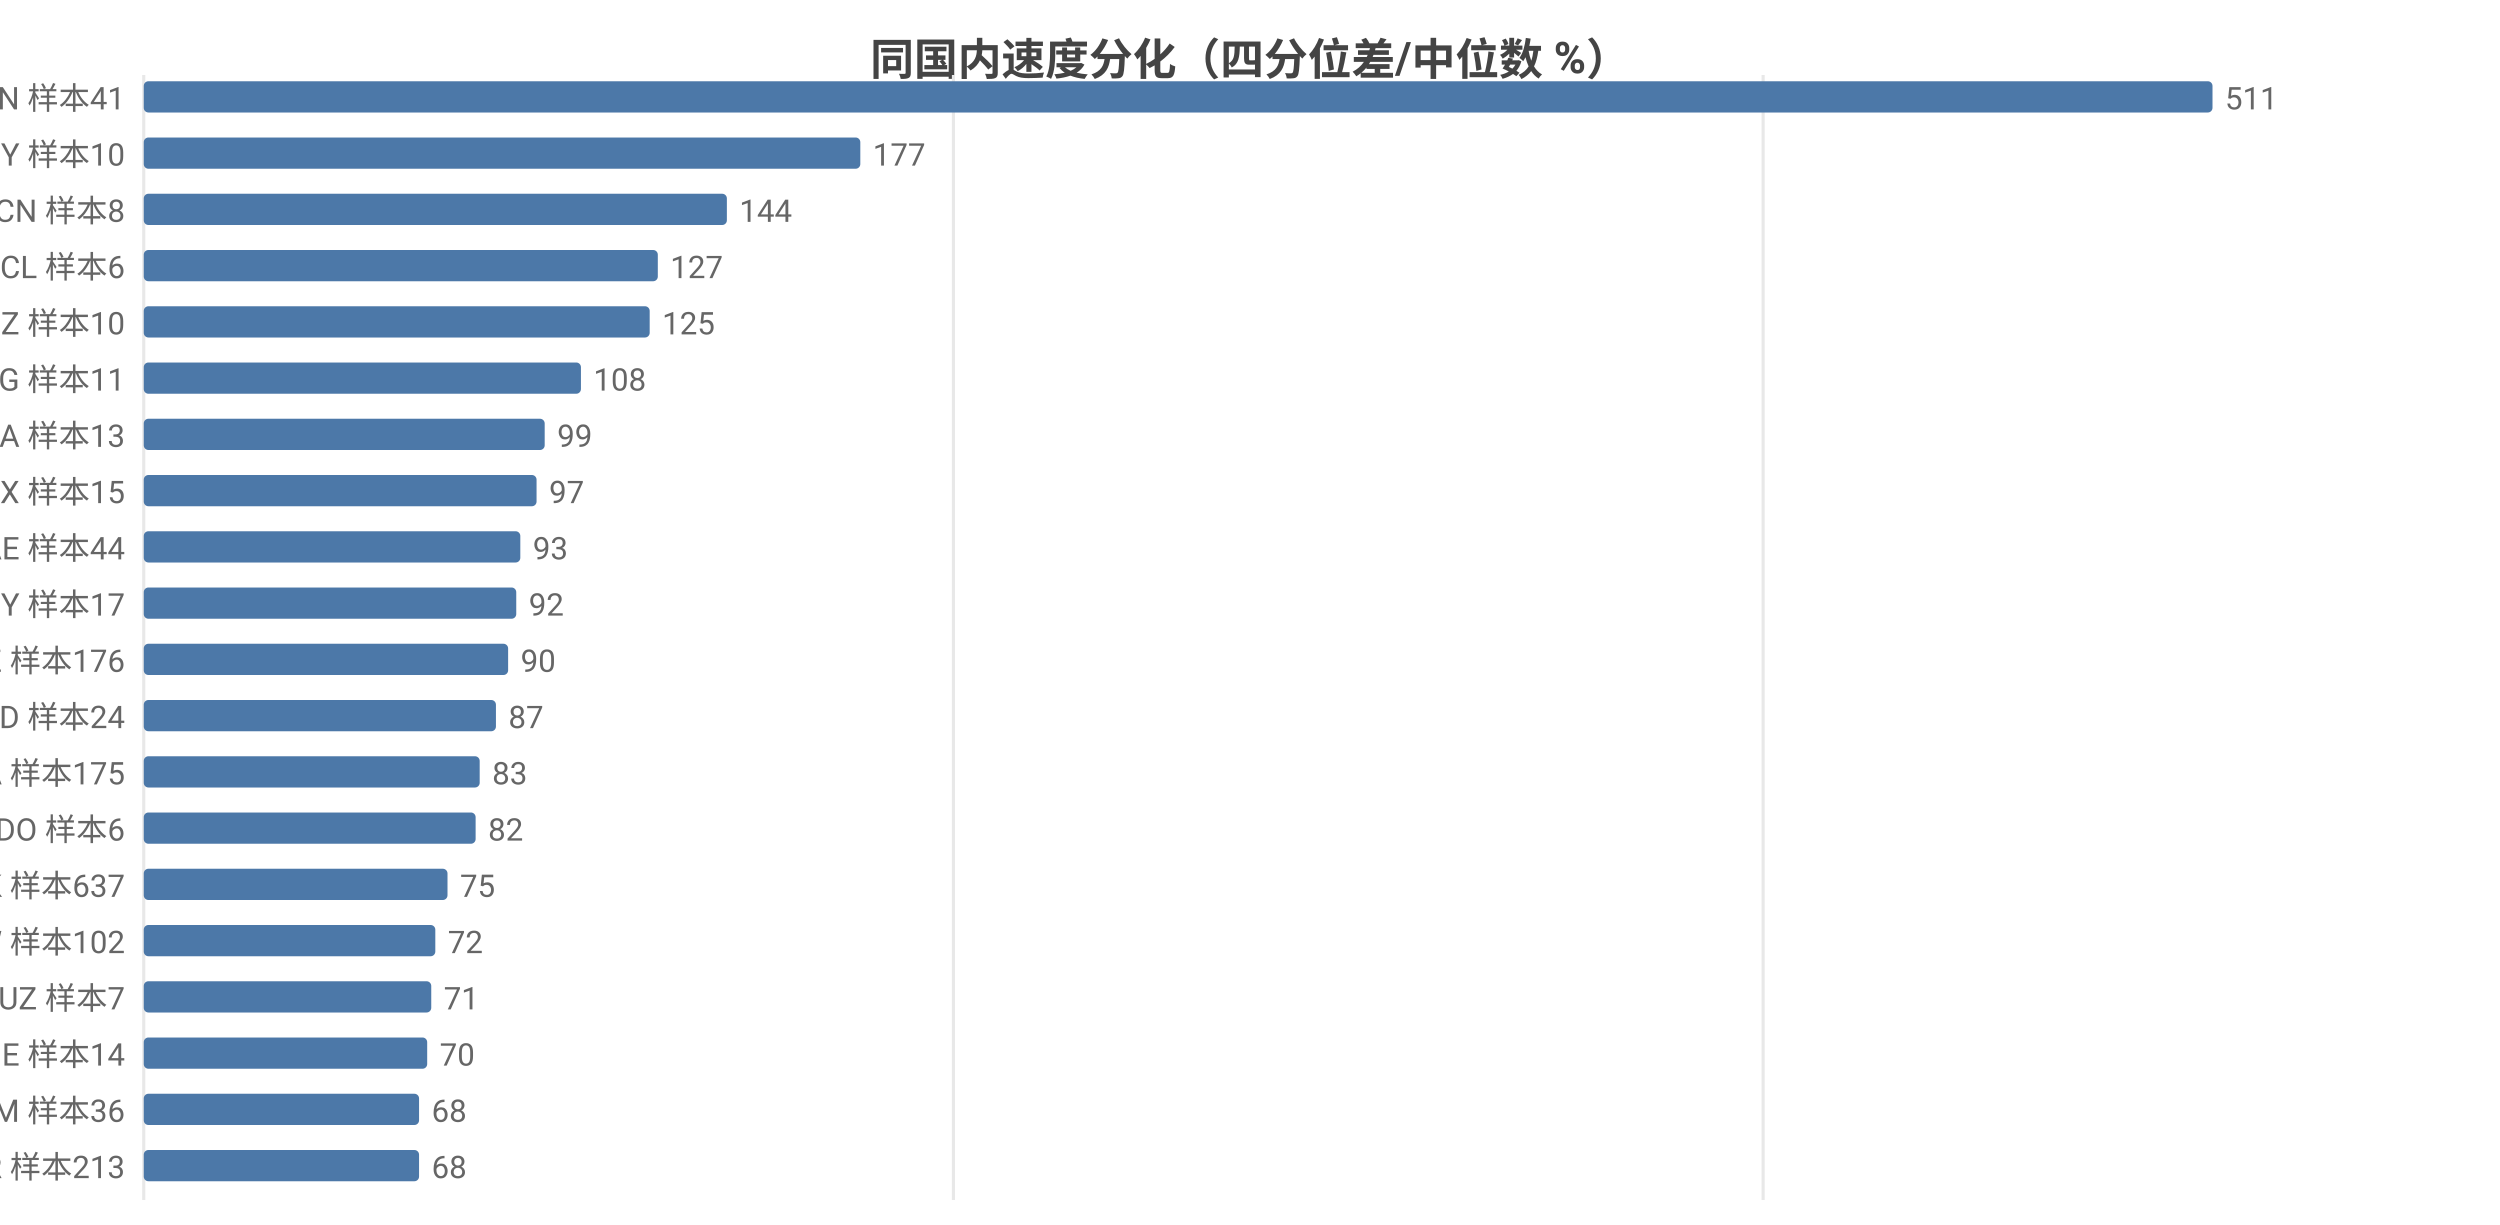
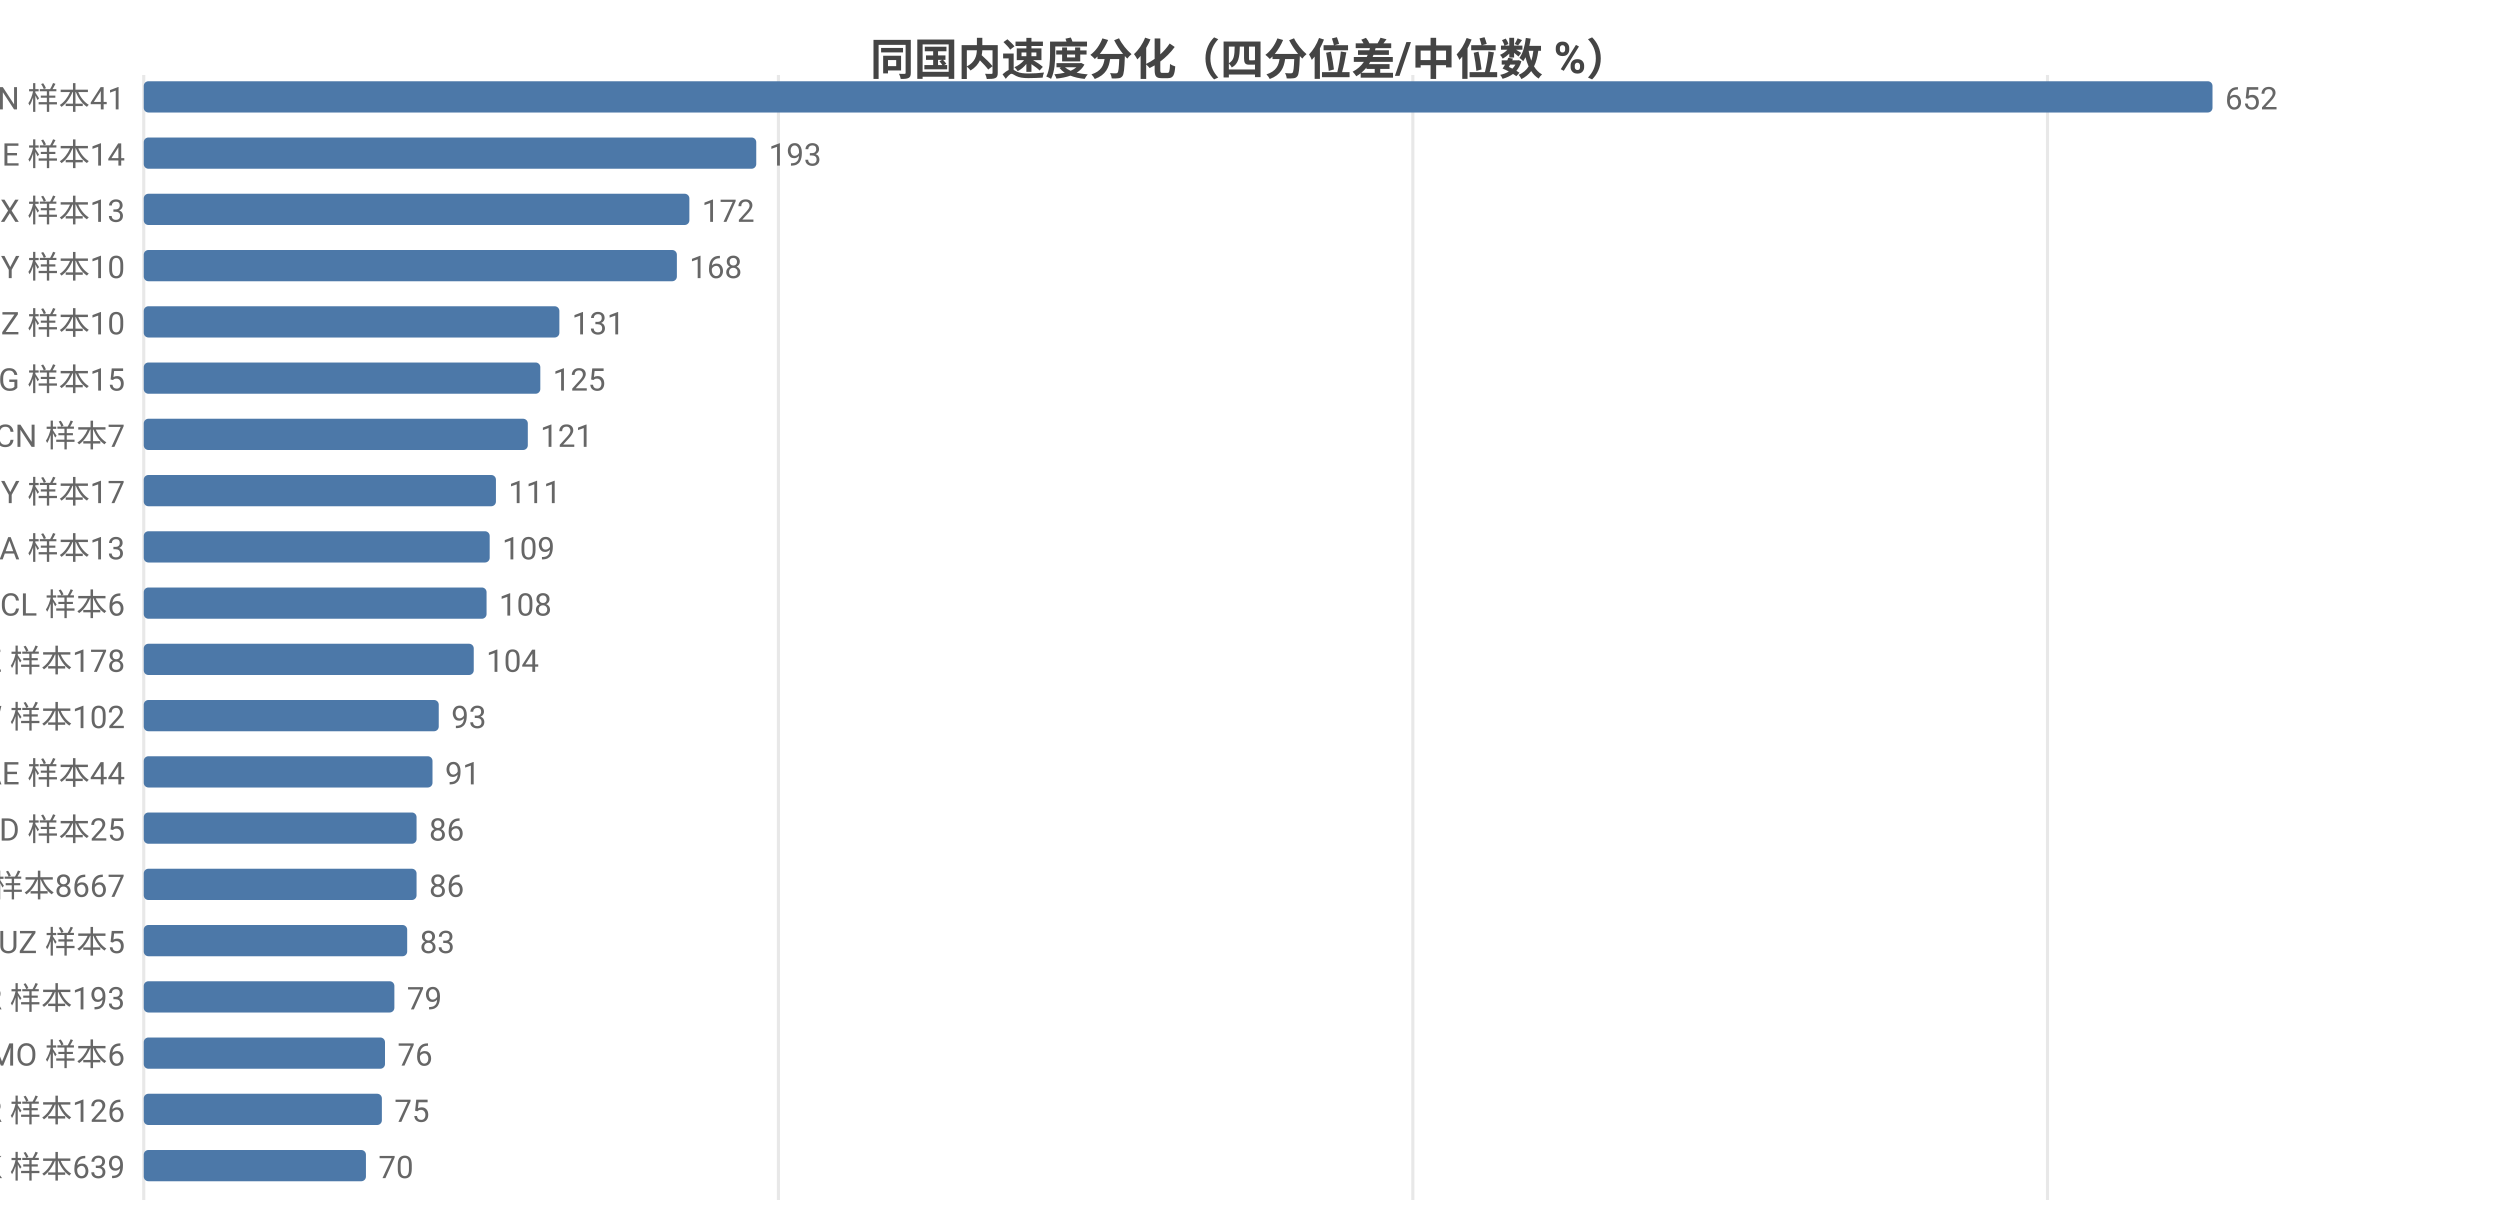
<svg xmlns="http://www.w3.org/2000/svg" width="800" height="392" viewBox="0 0 800 392">
  <rect width="800" height="392" fill="#ffffff" />
  <style>text{font-family:system-ui,-apple-system,'Segoe UI',Roboto,'PingFang SC','Microsoft YaHei','Noto Sans CJK SC',sans-serif}.g{stroke:#e8e8e8;stroke-width:1}.a{stroke:#999;stroke-width:1}.t{font-size:10px;fill:#666}.m{font-size:10px;text-anchor:middle;fill:#666}.e{font-size:10px;text-anchor:end;fill:#666}.l{font-size:11px;fill:#333}.tt{font-size:14px;font-weight:600;text-anchor:middle;fill:#444}.em{font-size:13px;text-anchor:middle;fill:#999}</style>
  <text class="tt" x="400.0" y="24">同国内速度分化（四分位差/中位数 %）</text>
  <line class="g" x1="46" y1="24" x2="46" y2="384" />
-   <line class="g" x1="305.1" y1="24" x2="305.1" y2="384" />
-   <line class="g" x1="564.2" y1="24" x2="564.2" y2="384" />
+   <line class="g" x1="249.1" y1="24" x2="249.1" y2="384" />
+   <line class="g" x1="452.1" y1="24" x2="452.1" y2="384" />
+   <line class="g" x1="655.2" y1="24" x2="655.2" y2="384" />
  <text class="e" x="40" y="35">VN 样本41</text>
  <rect x="46" y="26" width="662" height="10" fill="#4c78a8" rx="1.5" />
-   <text class="t" x="712" y="35">511</text>
-   <text class="e" x="40" y="53">BY 样本10</text>
-   <rect x="46" y="44" width="229.3" height="10" fill="#4c78a8" rx="1.5" />
-   <text class="t" x="279.3" y="53">177</text>
-   <text class="e" x="40" y="71">CN 样本8</text>
-   <rect x="46" y="62" width="186.6" height="10" fill="#4c78a8" rx="1.5" />
-   <text class="t" x="236.6" y="71">144</text>
-   <text class="e" x="40" y="89">CL 样本6</text>
-   <rect x="46" y="80" width="164.5" height="10" fill="#4c78a8" rx="1.5" />
-   <text class="t" x="214.5" y="89">127</text>
+   <text class="t" x="712" y="35">652</text>
+   <text class="e" x="40" y="53">GE 样本14</text>
+   <rect x="46" y="44" width="196.0" height="10" fill="#4c78a8" rx="1.5" />
+   <text class="t" x="246.0" y="53">193</text>
+   <text class="e" x="40" y="71">MX 样本13</text>
+   <rect x="46" y="62" width="174.6" height="10" fill="#4c78a8" rx="1.5" />
+   <text class="t" x="224.6" y="71">172</text>
+   <text class="e" x="40" y="89">BY 样本10</text>
+   <rect x="46" y="80" width="170.6" height="10" fill="#4c78a8" rx="1.5" />
+   <text class="t" x="220.6" y="89">168</text>
  <text class="e" x="40" y="107">NZ 样本10</text>
-   <rect x="46" y="98" width="161.9" height="10" fill="#4c78a8" rx="1.5" />
-   <text class="t" x="211.9" y="107">125</text>
-   <text class="e" x="40" y="125">KG 样本11</text>
-   <rect x="46" y="116" width="139.9" height="10" fill="#4c78a8" rx="1.5" />
-   <text class="t" x="189.9" y="125">108</text>
-   <text class="e" x="40" y="143">SA 样本13</text>
-   <rect x="46" y="134" width="128.3" height="10" fill="#4c78a8" rx="1.5" />
-   <text class="t" x="178.3" y="143">99</text>
-   <text class="e" x="40" y="161">MX 样本15</text>
-   <rect x="46" y="152" width="125.7" height="10" fill="#4c78a8" rx="1.5" />
-   <text class="t" x="175.7" y="161">97</text>
-   <text class="e" x="40" y="179">AE 样本44</text>
-   <rect x="46" y="170" width="120.5" height="10" fill="#4c78a8" rx="1.5" />
-   <text class="t" x="170.5" y="179">93</text>
-   <text class="e" x="40" y="197">CY 样本17</text>
-   <rect x="46" y="188" width="119.2" height="10" fill="#4c78a8" rx="1.5" />
-   <text class="t" x="169.2" y="197">92</text>
-   <text class="e" x="40" y="215">KZ 样本176</text>
-   <rect x="46" y="206" width="116.6" height="10" fill="#4c78a8" rx="1.5" />
-   <text class="t" x="166.6" y="215">90</text>
-   <text class="e" x="40" y="233">BD 样本24</text>
-   <rect x="46" y="224" width="112.7" height="10" fill="#4c78a8" rx="1.5" />
-   <text class="t" x="162.7" y="233">87</text>
-   <text class="e" x="40" y="251">CA 样本175</text>
-   <rect x="46" y="242" width="107.5" height="10" fill="#4c78a8" rx="1.5" />
-   <text class="t" x="157.5" y="251">83</text>
-   <text class="e" x="40" y="269">DO 样本6</text>
-   <rect x="46" y="260" width="106.2" height="10" fill="#4c78a8" rx="1.5" />
-   <text class="t" x="156.2" y="269">82</text>
-   <text class="e" x="40" y="287">HK 样本637</text>
-   <rect x="46" y="278" width="97.2" height="10" fill="#4c78a8" rx="1.5" />
-   <text class="t" x="147.2" y="287">75</text>
-   <text class="e" x="40" y="305">TW 样本102</text>
-   <rect x="46" y="296" width="93.3" height="10" fill="#4c78a8" rx="1.5" />
-   <text class="t" x="143.3" y="305">72</text>
-   <text class="e" x="40" y="323">UZ 样本7</text>
-   <rect x="46" y="314" width="92.0" height="10" fill="#4c78a8" rx="1.5" />
-   <text class="t" x="142.0" y="323">71</text>
-   <text class="e" x="40" y="341">GE 样本14</text>
-   <rect x="46" y="332" width="90.7" height="10" fill="#4c78a8" rx="1.5" />
-   <text class="t" x="140.7" y="341">70</text>
-   <text class="e" x="40" y="359">AM 样本36</text>
-   <rect x="46" y="350" width="88.1" height="10" fill="#4c78a8" rx="1.5" />
-   <text class="t" x="138.1" y="359">68</text>
-   <text class="e" x="40" y="377">KR 样本213</text>
-   <rect x="46" y="368" width="88.1" height="10" fill="#4c78a8" rx="1.5" />
-   <text class="t" x="138.1" y="377">68</text>
+   <rect x="46" y="98" width="133.0" height="10" fill="#4c78a8" rx="1.5" />
+   <text class="t" x="183.0" y="107">131</text>
+   <text class="e" x="40" y="125">KG 样本15</text>
+   <rect x="46" y="116" width="126.9" height="10" fill="#4c78a8" rx="1.5" />
+   <text class="t" x="176.9" y="125">125</text>
+   <text class="e" x="40" y="143">CN 样本7</text>
+   <rect x="46" y="134" width="122.9" height="10" fill="#4c78a8" rx="1.5" />
+   <text class="t" x="172.9" y="143">121</text>
+   <text class="e" x="40" y="161">CY 样本17</text>
+   <rect x="46" y="152" width="112.7" height="10" fill="#4c78a8" rx="1.5" />
+   <text class="t" x="162.7" y="161">111</text>
+   <text class="e" x="40" y="179">SA 样本13</text>
+   <rect x="46" y="170" width="110.7" height="10" fill="#4c78a8" rx="1.5" />
+   <text class="t" x="160.7" y="179">109</text>
+   <text class="e" x="40" y="197">CL 样本6</text>
+   <rect x="46" y="188" width="109.7" height="10" fill="#4c78a8" rx="1.5" />
+   <text class="t" x="159.7" y="197">108</text>
+   <text class="e" x="40" y="215">KZ 样本178</text>
+   <rect x="46" y="206" width="105.6" height="10" fill="#4c78a8" rx="1.5" />
+   <text class="t" x="155.6" y="215">104</text>
+   <text class="e" x="40" y="233">TW 样本102</text>
+   <rect x="46" y="224" width="94.4" height="10" fill="#4c78a8" rx="1.5" />
+   <text class="t" x="144.4" y="233">93</text>
+   <text class="e" x="40" y="251">AE 样本44</text>
+   <rect x="46" y="242" width="92.4" height="10" fill="#4c78a8" rx="1.5" />
+   <text class="t" x="142.4" y="251">91</text>
+   <text class="e" x="40" y="269">BD 样本25</text>
+   <rect x="46" y="260" width="87.3" height="10" fill="#4c78a8" rx="1.5" />
+   <text class="t" x="137.3" y="269">86</text>
+   <text class="e" x="40" y="287">US 样本8667</text>
+   <rect x="46" y="278" width="87.3" height="10" fill="#4c78a8" rx="1.5" />
+   <text class="t" x="137.3" y="287">86</text>
+   <text class="e" x="40" y="305">UZ 样本5</text>
+   <rect x="46" y="296" width="84.3" height="10" fill="#4c78a8" rx="1.5" />
+   <text class="t" x="134.3" y="305">83</text>
+   <text class="e" x="40" y="323">KR 样本193</text>
+   <rect x="46" y="314" width="80.2" height="10" fill="#4c78a8" rx="1.5" />
+   <text class="t" x="130.2" y="323">79</text>
+   <text class="e" x="40" y="341">MO 样本6</text>
+   <rect x="46" y="332" width="77.2" height="10" fill="#4c78a8" rx="1.5" />
+   <text class="t" x="127.2" y="341">76</text>
+   <text class="e" x="40" y="359">TR 样本126</text>
+   <rect x="46" y="350" width="76.2" height="10" fill="#4c78a8" rx="1.5" />
+   <text class="t" x="126.2" y="359">75</text>
+   <text class="e" x="40" y="377">HK 样本639</text>
+   <rect x="46" y="368" width="71.1" height="10" fill="#4c78a8" rx="1.5" />
+   <text class="t" x="121.1" y="377">70</text>
</svg>
